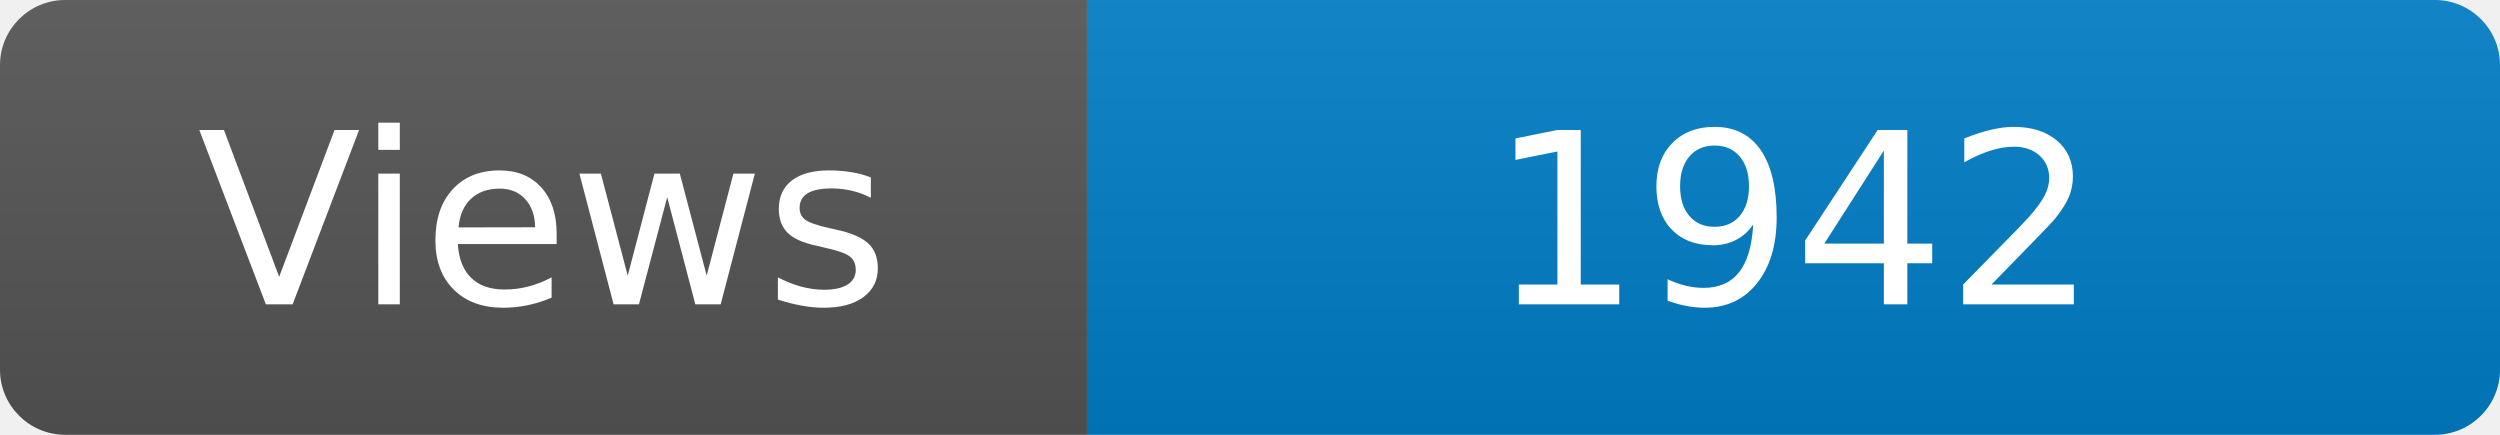
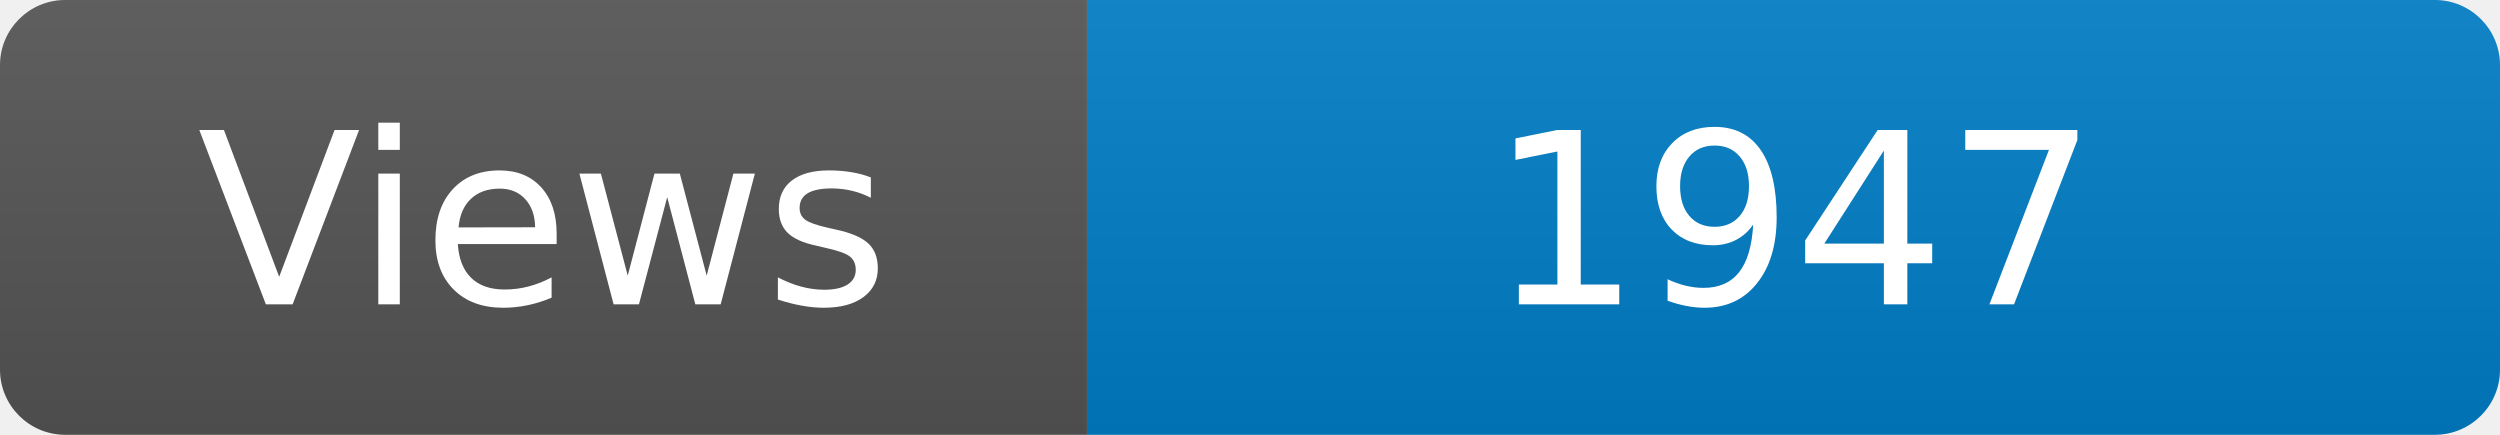
<svg xmlns="http://www.w3.org/2000/svg" width="115" height="20" role="img" aria-label="Maintained?: yes">
  <linearGradient id="s" x2="0" y2="100%">
    <stop offset="0" stop-color="#bbb" stop-opacity=".1" />
    <stop offset="1" stop-opacity=".1" />
  </linearGradient>
  <clipPath id="r">
    <rect width="115" height="20" rx="3" fill="#fff" />
  </clipPath>
  <g clip-path="url(#r)">
    <rect width="50" height="20" fill="#555" />
    <rect x="50" width="160" height="20" fill="#007ec6" />
    <rect width="115" height="20" fill="url(#s)" />
  </g>
  <g fill="#fff" text-anchor="middle" font-family="Verdana,Geneva,DejaVu Sans,sans-serif" font-size="110">
    <text x="250" y="140" transform="scale(.1)" fill="#fff">Views</text>
-     <text x="825" y="140" transform="scale(.1)" fill="#fff">1942</text>
+     <text x="825" y="140" transform="scale(.1)" fill="#fff">1947</text>
  </g>
</svg>
